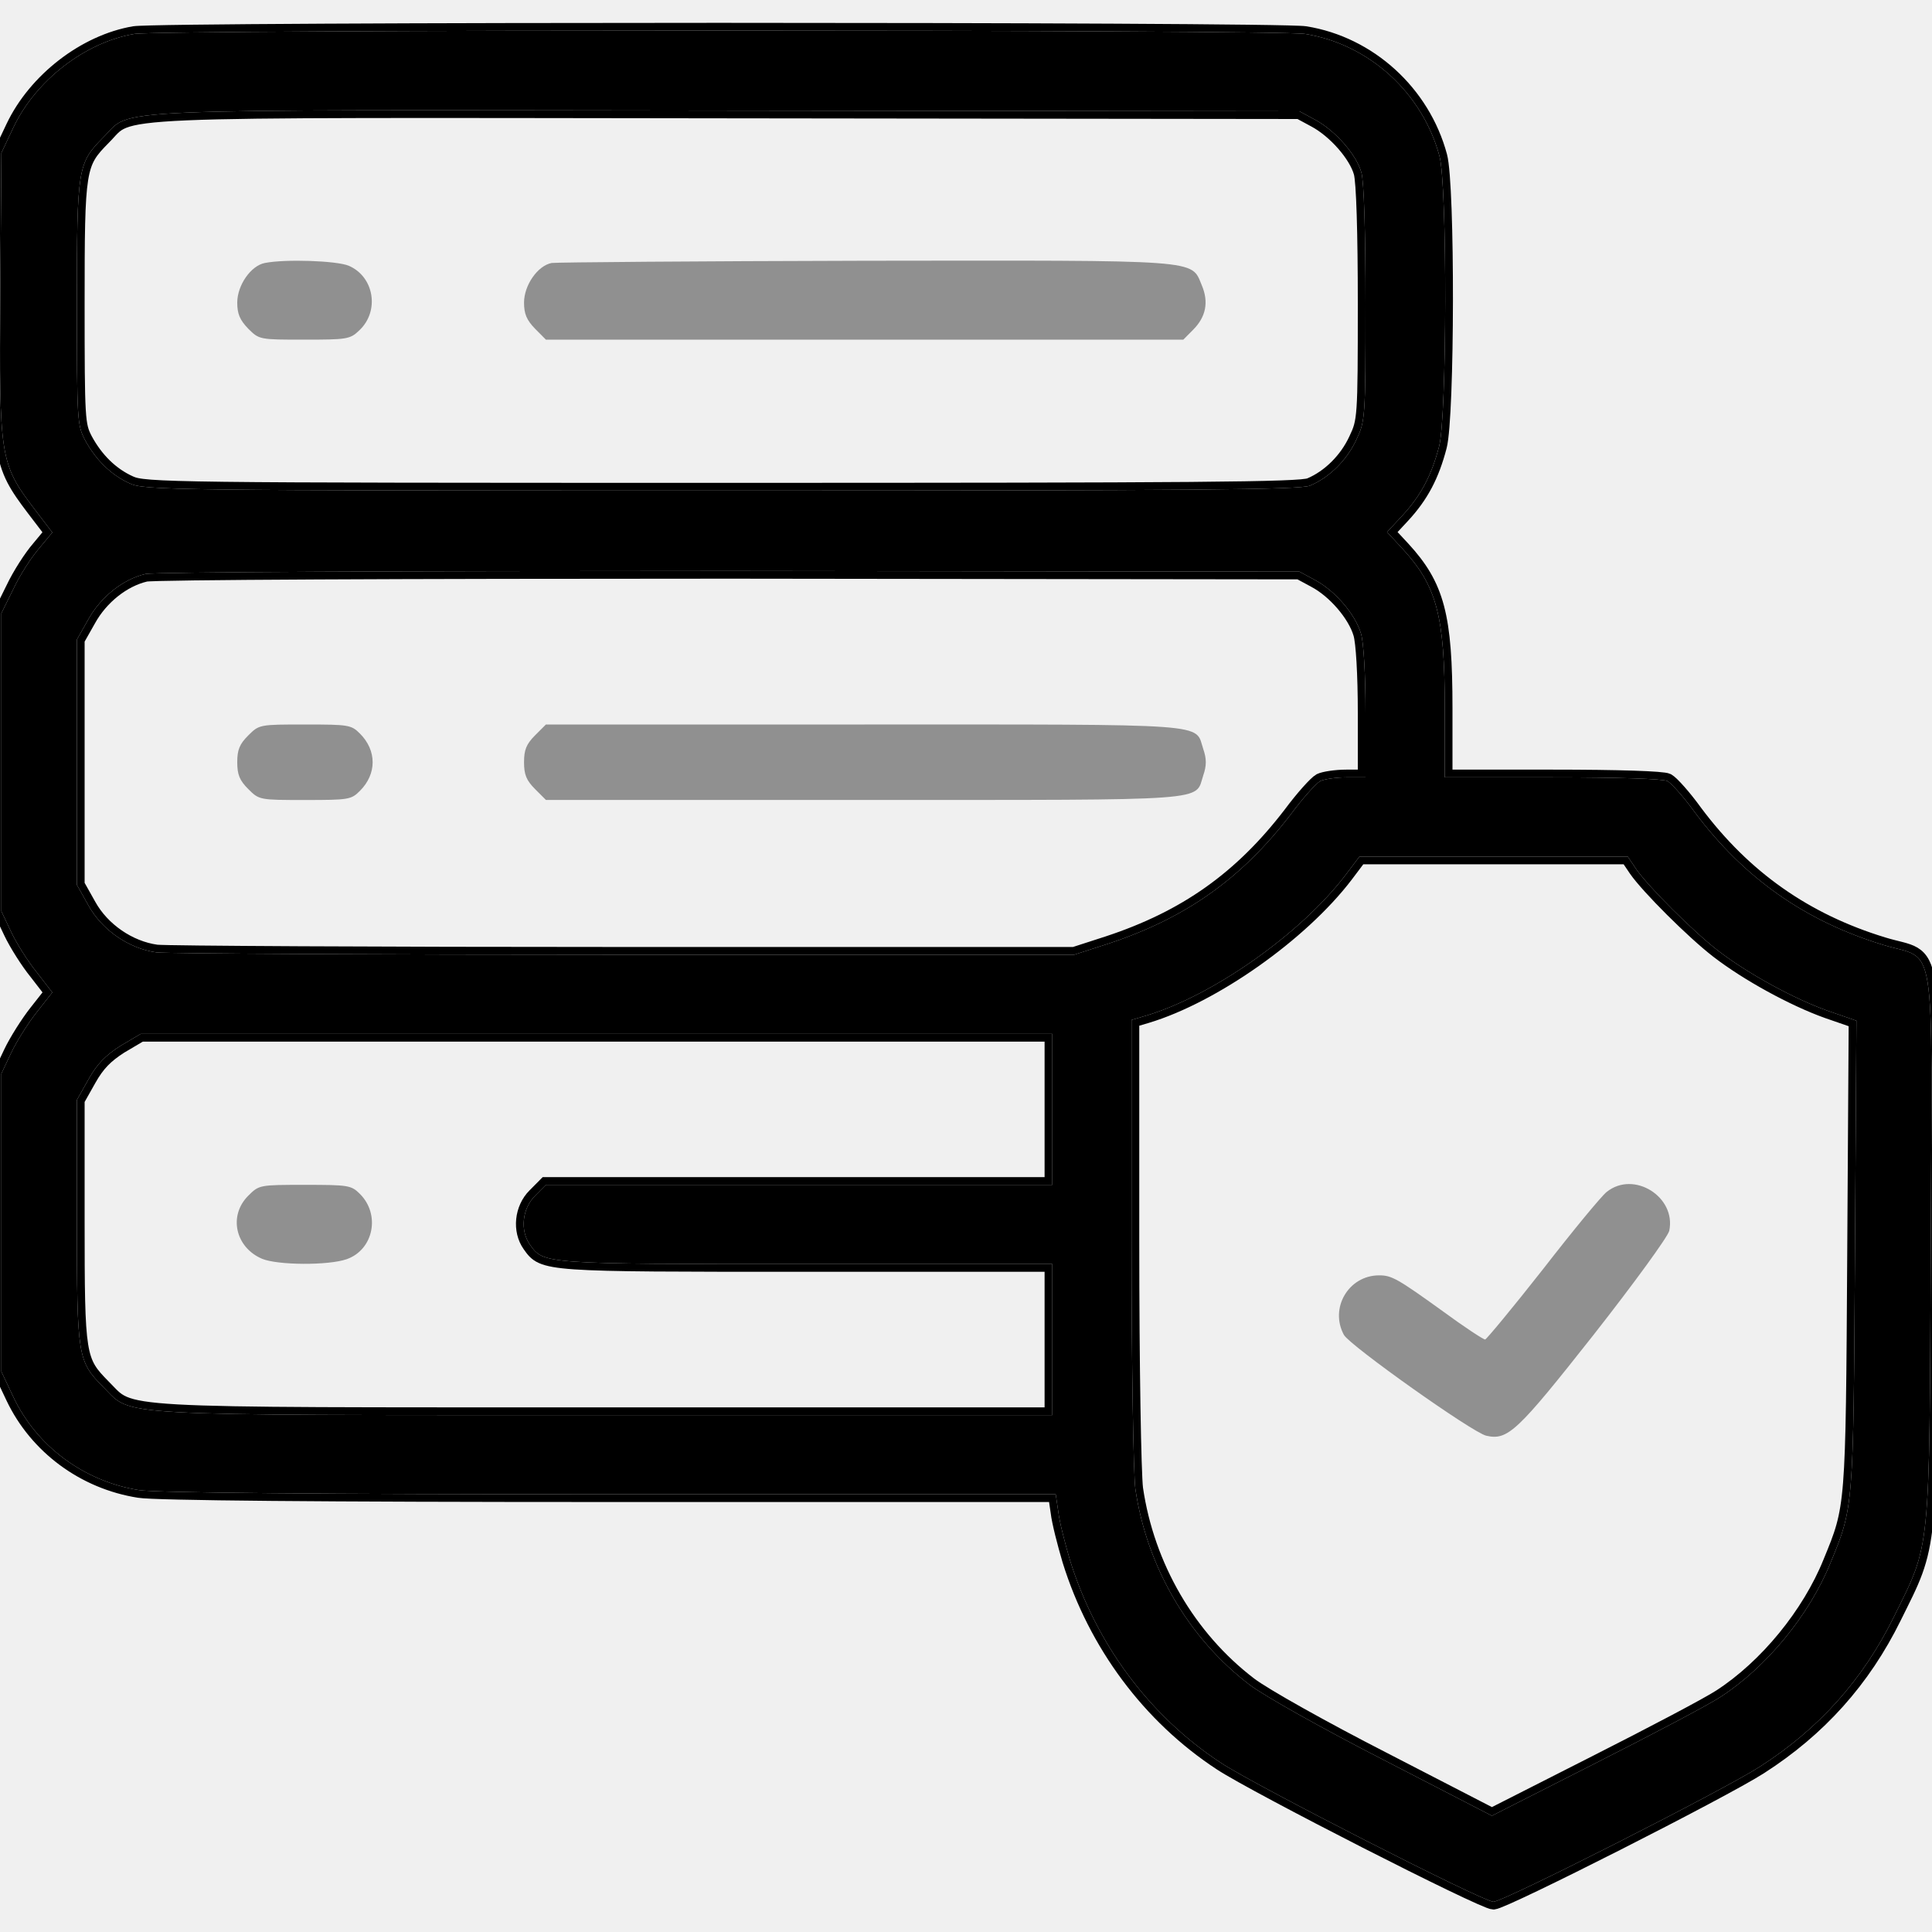
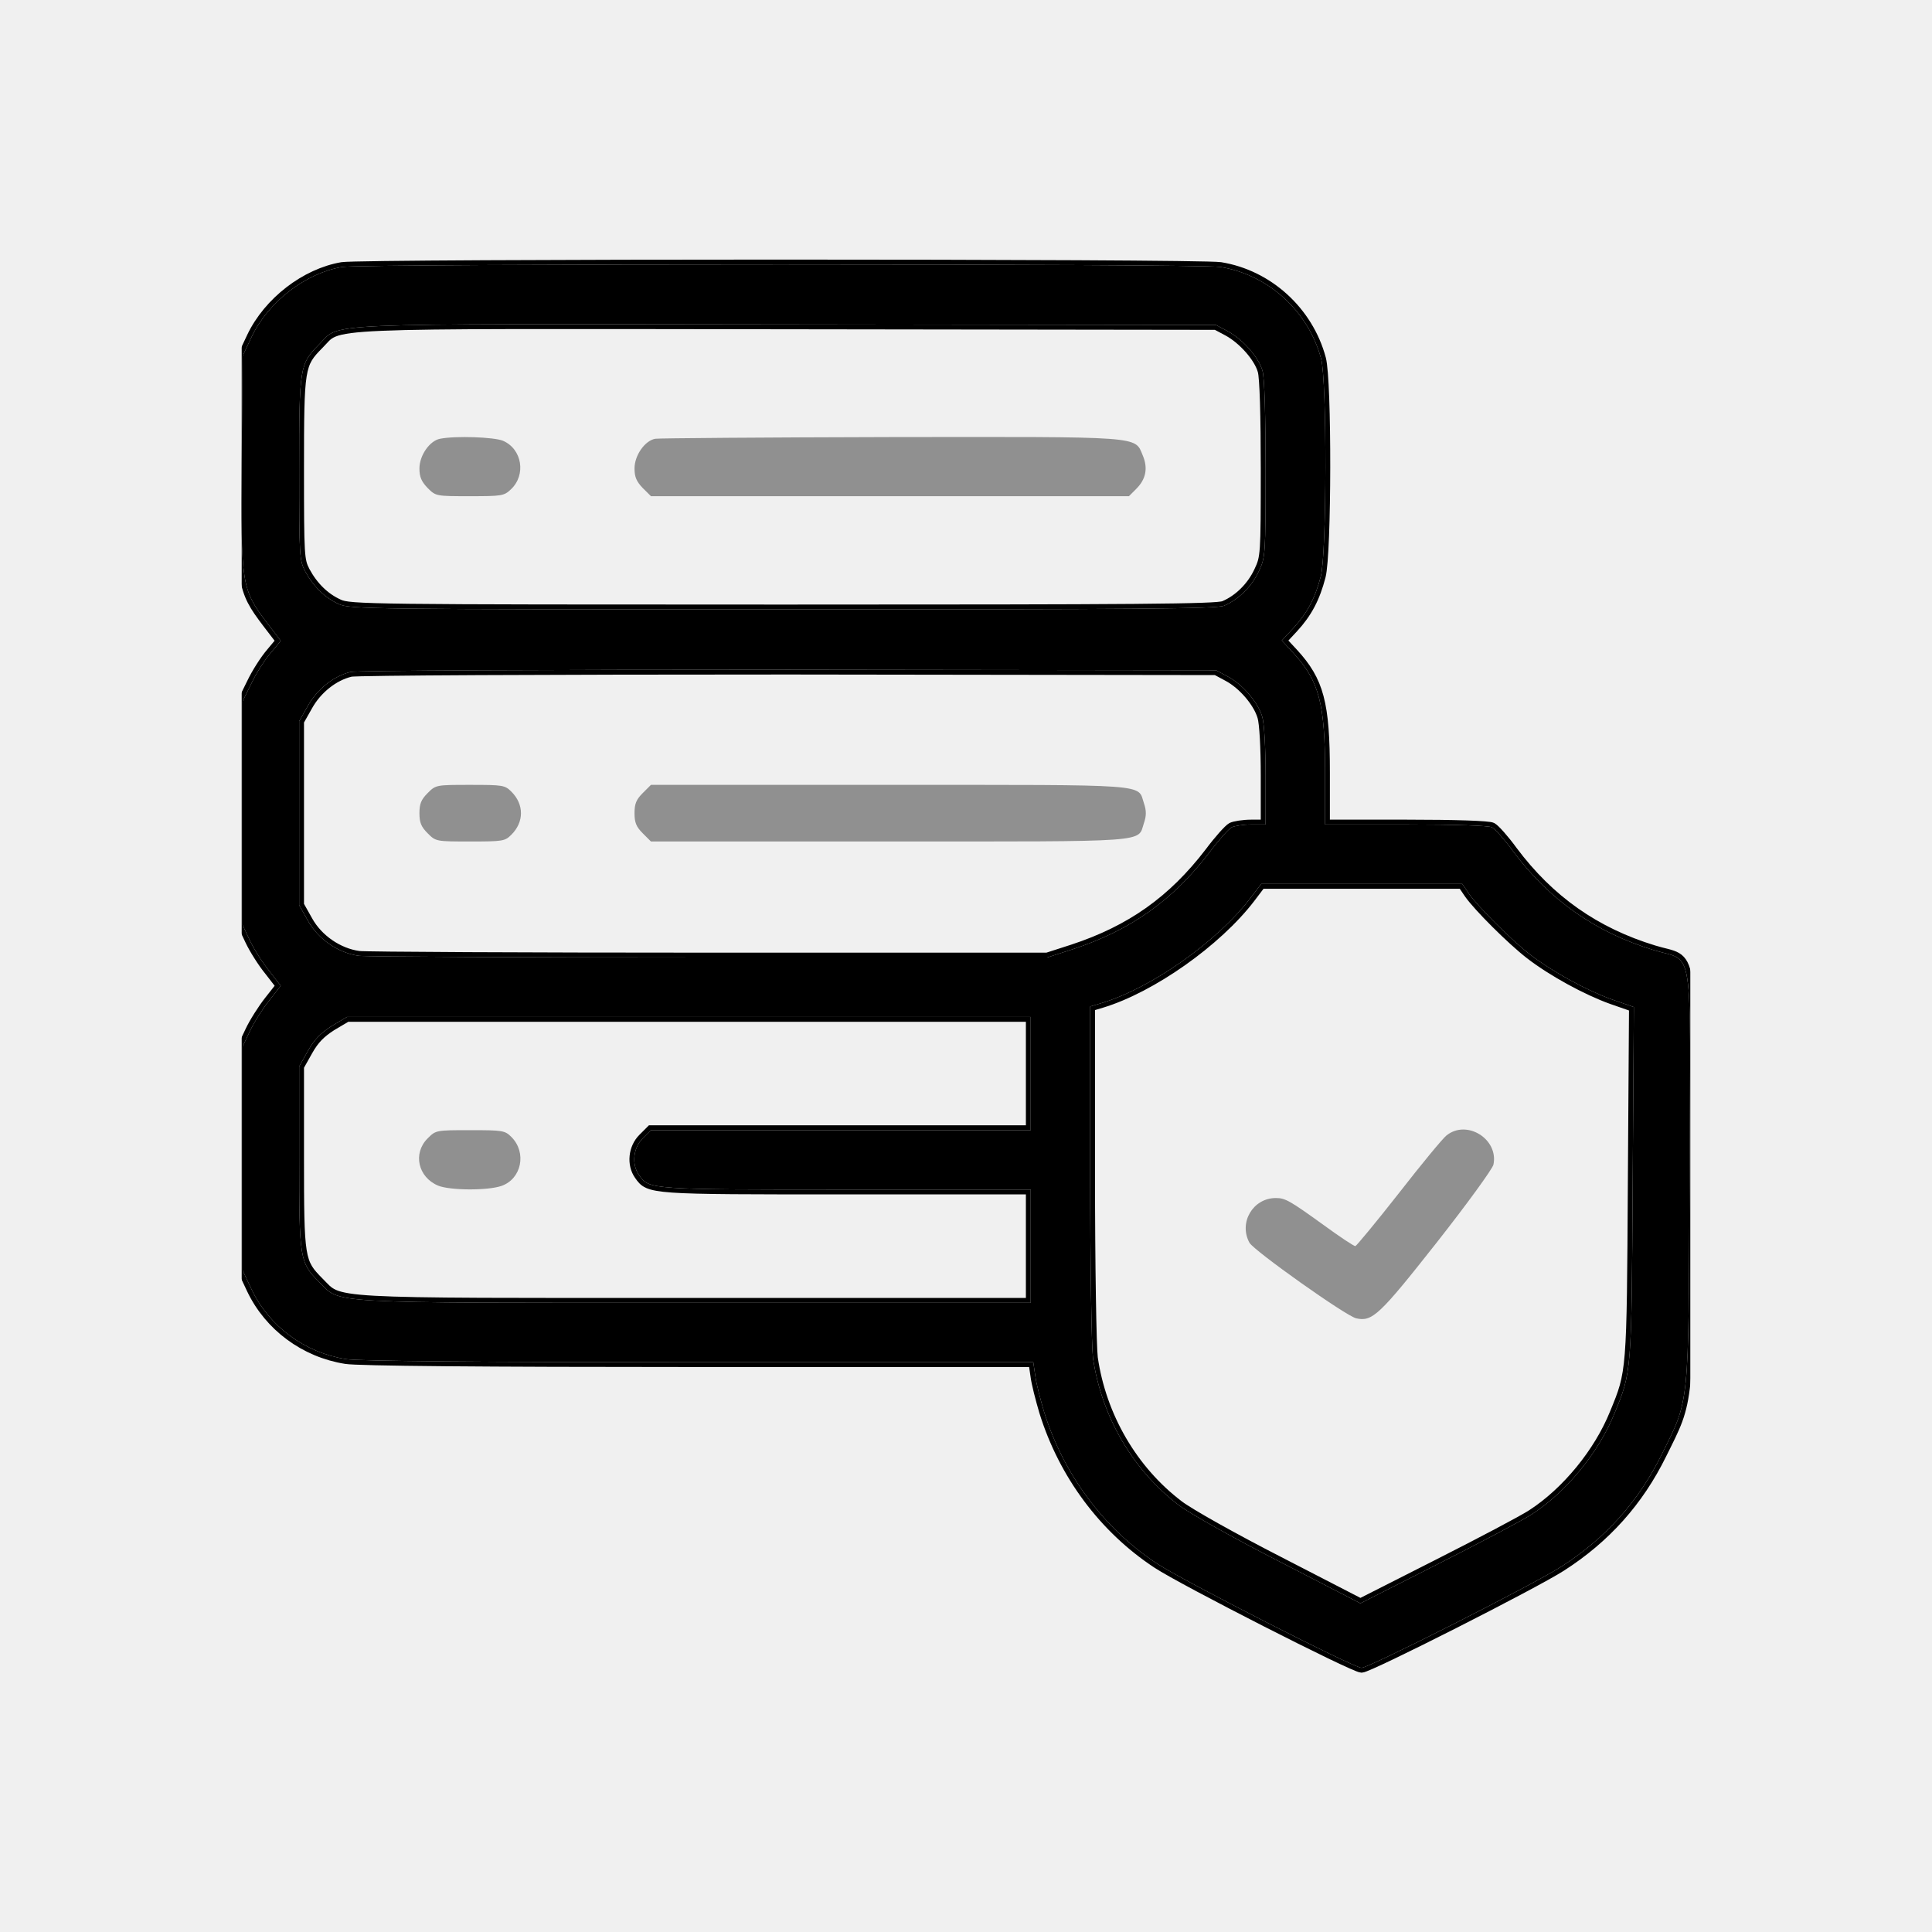
- <svg xmlns="http://www.w3.org/2000/svg" viewBox="0 0 25 25" fill="none">
-   <g clip-path="url(#clip0_880_7077)">
-     <mask id="path-1-outside-1_880_7077" maskUnits="userSpaceOnUse" x="-1" y="-0.391" width="27" height="26" fill="black">
-       <rect fill="white" x="-1" y="-0.391" width="27" height="26" />
-       <path d="M1.737 0.439C1.102 0.547 0.463 1.04 0.175 1.646L0.018 1.978L0.004 3.804C-0.011 5.913 -0.001 5.996 0.438 6.577L0.677 6.89L0.507 7.095C0.409 7.207 0.258 7.441 0.175 7.617L0.018 7.935V9.863V11.792L0.145 12.06C0.214 12.207 0.365 12.446 0.477 12.583L0.677 12.842L0.477 13.096C0.365 13.237 0.214 13.477 0.145 13.623L0.018 13.892V15.82V17.749L0.175 18.081C0.477 18.716 1.088 19.17 1.8 19.282C2.006 19.316 4.144 19.336 7.889 19.336H13.661L13.695 19.565C13.71 19.697 13.783 19.976 13.846 20.19C14.183 21.274 14.877 22.207 15.8 22.812C16.244 23.105 19.193 24.609 19.325 24.609C19.452 24.609 22.294 23.169 22.772 22.861C23.534 22.373 24.105 21.738 24.506 20.923C24.984 19.956 24.965 20.156 24.984 16.133C24.999 12.017 25.067 12.441 24.369 12.227C23.358 11.919 22.567 11.362 21.932 10.513C21.791 10.317 21.63 10.137 21.576 10.107C21.522 10.078 20.946 10.059 20.091 10.059H18.695V9.165C18.695 7.969 18.593 7.583 18.148 7.1L17.948 6.885L18.148 6.67C18.387 6.411 18.524 6.152 18.622 5.776C18.724 5.391 18.729 2.397 18.627 2.021C18.407 1.201 17.714 0.571 16.888 0.439C16.508 0.381 2.093 0.381 1.737 0.439ZM17.015 1.548C17.279 1.689 17.552 2.002 17.616 2.231C17.65 2.344 17.67 3.013 17.67 3.931C17.67 5.415 17.665 5.449 17.552 5.688C17.43 5.952 17.206 6.177 16.952 6.284C16.82 6.338 15.482 6.348 9.335 6.348C2.201 6.348 1.864 6.343 1.678 6.255C1.439 6.147 1.239 5.952 1.097 5.688C1 5.498 0.995 5.435 0.995 3.931C0.995 2.163 1.005 2.114 1.337 1.777C1.722 1.396 1.132 1.421 9.418 1.431L16.815 1.44L17.015 1.548ZM17.015 7.505C17.274 7.642 17.538 7.949 17.611 8.198C17.645 8.306 17.67 8.73 17.67 9.224V10.059H17.421C17.284 10.059 17.133 10.083 17.084 10.107C17.03 10.137 16.859 10.327 16.703 10.537C16.063 11.372 15.345 11.88 14.339 12.212L13.9 12.354H8.075C4.877 12.354 2.152 12.339 2.025 12.324C1.669 12.275 1.322 12.036 1.146 11.719L0.995 11.45V9.863V8.276L1.141 8.018C1.302 7.725 1.591 7.495 1.883 7.427C1.991 7.402 5.175 7.388 9.442 7.388L16.815 7.397L17.015 7.505ZM21.175 11.25C21.332 11.475 21.908 12.051 22.23 12.3C22.616 12.598 23.207 12.92 23.641 13.076L24.022 13.208L24.003 16.235C23.983 19.526 23.983 19.502 23.69 20.215C23.417 20.894 22.86 21.572 22.264 21.958C22.108 22.061 21.376 22.446 20.643 22.817L19.305 23.496L17.904 22.773C17.113 22.368 16.356 21.943 16.171 21.802C15.375 21.196 14.838 20.269 14.691 19.263C14.667 19.067 14.642 17.695 14.642 16.06V13.198L14.838 13.14C15.697 12.881 16.83 12.085 17.411 11.323L17.591 11.084H19.33H21.063L21.175 11.25ZM13.617 14.355V15.332H10.341H7.064L6.923 15.474C6.757 15.64 6.727 15.923 6.859 16.108C7.035 16.357 7.03 16.357 10.443 16.357H13.617V17.334V18.311H7.841C1.332 18.311 1.722 18.33 1.337 17.949C1.005 17.612 0.995 17.564 0.995 15.796V14.233L1.146 13.965C1.258 13.765 1.366 13.657 1.556 13.535L1.82 13.379H7.718H13.617V14.355Z" />
+ <svg xmlns="http://www.w3.org/2000/svg" viewBox="0 0 40 40" fill="none">
+   <g clip-path="url(#clip0_1597_157968)">
+     <mask id="path-1-outside-1_1597_157968" maskUnits="userSpaceOnUse" x="4" y="4.531" width="32" height="31" fill="black">
+       <rect fill="white" x="4" y="4.531" width="32" height="31" />
+       <path d="M7.084 5.527C6.323 5.656 5.555 6.248 5.209 6.975L5.022 7.373L5.004 9.564C4.987 12.096 4.998 12.195 5.526 12.893L5.813 13.268L5.608 13.514C5.491 13.648 5.309 13.93 5.209 14.141L5.022 14.521V16.836V19.15L5.174 19.473C5.256 19.648 5.438 19.936 5.573 20.1L5.813 20.41L5.573 20.715C5.438 20.885 5.256 21.172 5.174 21.348L5.022 21.67V23.984V26.299L5.209 26.697C5.573 27.459 6.305 28.004 7.161 28.139C7.407 28.18 9.973 28.203 14.467 28.203H21.393L21.434 28.479C21.452 28.637 21.54 28.971 21.616 29.229C22.02 30.529 22.852 31.648 23.959 32.375C24.493 32.727 28.032 34.531 28.19 34.531C28.342 34.531 31.752 32.803 32.327 32.434C33.241 31.848 33.926 31.086 34.407 30.107C34.981 28.947 34.958 29.188 34.981 24.359C34.998 19.42 35.081 19.93 34.243 19.672C33.03 19.303 32.081 18.635 31.319 17.615C31.149 17.381 30.956 17.164 30.891 17.129C30.827 17.094 30.135 17.07 29.11 17.07H27.434V15.998C27.434 14.562 27.311 14.1 26.778 13.52L26.538 13.262L26.778 13.004C27.065 12.693 27.229 12.383 27.346 11.932C27.469 11.469 27.475 7.877 27.352 7.426C27.088 6.441 26.256 5.686 25.266 5.527C24.809 5.457 7.512 5.457 7.084 5.527ZM25.418 6.857C25.735 7.027 26.063 7.402 26.139 7.678C26.18 7.812 26.203 8.615 26.203 9.717C26.203 11.498 26.198 11.539 26.063 11.826C25.916 12.143 25.647 12.412 25.342 12.541C25.184 12.605 23.578 12.617 16.202 12.617C7.641 12.617 7.237 12.611 7.014 12.506C6.727 12.377 6.487 12.143 6.317 11.826C6.2 11.598 6.194 11.521 6.194 9.717C6.194 7.596 6.205 7.537 6.604 7.133C7.067 6.676 6.358 6.705 16.301 6.717L25.178 6.729L25.418 6.857ZM25.418 14.006C25.729 14.17 26.045 14.539 26.133 14.838C26.174 14.967 26.203 15.477 26.203 16.068V17.07H25.905C25.741 17.07 25.559 17.1 25.5 17.129C25.436 17.164 25.231 17.393 25.043 17.645C24.276 18.646 23.415 19.256 22.207 19.654L21.68 19.824H14.69C10.852 19.824 7.582 19.807 7.43 19.789C7.002 19.73 6.586 19.443 6.375 19.062L6.194 18.74V16.836V14.932L6.37 14.621C6.563 14.27 6.909 13.994 7.26 13.912C7.389 13.883 11.209 13.865 16.331 13.865L25.178 13.877L25.418 14.006ZM30.411 18.5C30.598 18.77 31.29 19.461 31.676 19.76C32.139 20.117 32.848 20.504 33.37 20.691L33.827 20.85L33.803 24.482C33.78 28.432 33.78 28.402 33.428 29.258C33.1 30.072 32.432 30.887 31.717 31.35C31.53 31.473 30.651 31.936 29.772 32.381L28.166 33.195L26.485 32.328C25.536 31.842 24.627 31.332 24.405 31.162C23.45 30.436 22.805 29.322 22.629 28.115C22.6 27.881 22.571 26.234 22.571 24.271V20.838L22.805 20.768C23.836 20.457 25.196 19.502 25.893 18.588L26.11 18.301H28.196H30.276L30.411 18.5ZM21.34 22.227V23.398H17.409H13.477L13.307 23.568C13.108 23.768 13.073 24.107 13.231 24.33C13.442 24.629 13.436 24.629 17.532 24.629H21.34V25.801V26.973H14.409C6.598 26.973 7.067 26.996 6.604 26.539C6.205 26.135 6.194 26.076 6.194 23.955V22.08L6.375 21.758C6.51 21.518 6.639 21.389 6.868 21.242L7.184 21.055H14.262H21.34V22.227Z" />
    </mask>
-     <path d="M1.737 0.439C1.102 0.547 0.463 1.04 0.175 1.646L0.018 1.978L0.004 3.804C-0.011 5.913 -0.001 5.996 0.438 6.577L0.677 6.89L0.507 7.095C0.409 7.207 0.258 7.441 0.175 7.617L0.018 7.935V9.863V11.792L0.145 12.06C0.214 12.207 0.365 12.446 0.477 12.583L0.677 12.842L0.477 13.096C0.365 13.237 0.214 13.477 0.145 13.623L0.018 13.892V15.82V17.749L0.175 18.081C0.477 18.716 1.088 19.17 1.8 19.282C2.006 19.316 4.144 19.336 7.889 19.336H13.661L13.695 19.565C13.71 19.697 13.783 19.976 13.846 20.19C14.183 21.274 14.877 22.207 15.8 22.812C16.244 23.105 19.193 24.609 19.325 24.609C19.452 24.609 22.294 23.169 22.772 22.861C23.534 22.373 24.105 21.738 24.506 20.923C24.984 19.956 24.965 20.156 24.984 16.133C24.999 12.017 25.067 12.441 24.369 12.227C23.358 11.919 22.567 11.362 21.932 10.513C21.791 10.317 21.63 10.137 21.576 10.107C21.522 10.078 20.946 10.059 20.091 10.059H18.695V9.165C18.695 7.969 18.593 7.583 18.148 7.1L17.948 6.885L18.148 6.67C18.387 6.411 18.524 6.152 18.622 5.776C18.724 5.391 18.729 2.397 18.627 2.021C18.407 1.201 17.714 0.571 16.888 0.439C16.508 0.381 2.093 0.381 1.737 0.439ZM17.015 1.548C17.279 1.689 17.552 2.002 17.616 2.231C17.65 2.344 17.67 3.013 17.67 3.931C17.67 5.415 17.665 5.449 17.552 5.688C17.43 5.952 17.206 6.177 16.952 6.284C16.82 6.338 15.482 6.348 9.335 6.348C2.201 6.348 1.864 6.343 1.678 6.255C1.439 6.147 1.239 5.952 1.097 5.688C1 5.498 0.995 5.435 0.995 3.931C0.995 2.163 1.005 2.114 1.337 1.777C1.722 1.396 1.132 1.421 9.418 1.431L16.815 1.44L17.015 1.548ZM17.015 7.505C17.274 7.642 17.538 7.949 17.611 8.198C17.645 8.306 17.67 8.73 17.67 9.224V10.059H17.421C17.284 10.059 17.133 10.083 17.084 10.107C17.03 10.137 16.859 10.327 16.703 10.537C16.063 11.372 15.345 11.88 14.339 12.212L13.9 12.354H8.075C4.877 12.354 2.152 12.339 2.025 12.324C1.669 12.275 1.322 12.036 1.146 11.719L0.995 11.45V9.863V8.276L1.141 8.018C1.302 7.725 1.591 7.495 1.883 7.427C1.991 7.402 5.175 7.388 9.442 7.388L16.815 7.397L17.015 7.505ZM21.175 11.25C21.332 11.475 21.908 12.051 22.23 12.3C22.616 12.598 23.207 12.92 23.641 13.076L24.022 13.208L24.003 16.235C23.983 19.526 23.983 19.502 23.69 20.215C23.417 20.894 22.86 21.572 22.264 21.958C22.108 22.061 21.376 22.446 20.643 22.817L19.305 23.496L17.904 22.773C17.113 22.368 16.356 21.943 16.171 21.802C15.375 21.196 14.838 20.269 14.691 19.263C14.667 19.067 14.642 17.695 14.642 16.06V13.198L14.838 13.14C15.697 12.881 16.83 12.085 17.411 11.323L17.591 11.084H19.33H21.063L21.175 11.25ZM13.617 14.355V15.332H10.341H7.064L6.923 15.474C6.757 15.64 6.727 15.923 6.859 16.108C7.035 16.357 7.03 16.357 10.443 16.357H13.617V17.334V18.311H7.841C1.332 18.311 1.722 18.33 1.337 17.949C1.005 17.612 0.995 17.564 0.995 15.796V14.233L1.146 13.965C1.258 13.765 1.366 13.657 1.556 13.535L1.82 13.379H7.718H13.617V14.355Z" fill="currentColor" />
-     <path d="M1.737 0.439C1.102 0.547 0.463 1.04 0.175 1.646L0.018 1.978L0.004 3.804C-0.011 5.913 -0.001 5.996 0.438 6.577L0.677 6.89L0.507 7.095C0.409 7.207 0.258 7.441 0.175 7.617L0.018 7.935V9.863V11.792L0.145 12.06C0.214 12.207 0.365 12.446 0.477 12.583L0.677 12.842L0.477 13.096C0.365 13.237 0.214 13.477 0.145 13.623L0.018 13.892V15.82V17.749L0.175 18.081C0.477 18.716 1.088 19.17 1.8 19.282C2.006 19.316 4.144 19.336 7.889 19.336H13.661L13.695 19.565C13.71 19.697 13.783 19.976 13.846 20.19C14.183 21.274 14.877 22.207 15.8 22.812C16.244 23.105 19.193 24.609 19.325 24.609C19.452 24.609 22.294 23.169 22.772 22.861C23.534 22.373 24.105 21.738 24.506 20.923C24.984 19.956 24.965 20.156 24.984 16.133C24.999 12.017 25.067 12.441 24.369 12.227C23.358 11.919 22.567 11.362 21.932 10.513C21.791 10.317 21.63 10.137 21.576 10.107C21.522 10.078 20.946 10.059 20.091 10.059H18.695V9.165C18.695 7.969 18.593 7.583 18.148 7.1L17.948 6.885L18.148 6.67C18.387 6.411 18.524 6.152 18.622 5.776C18.724 5.391 18.729 2.397 18.627 2.021C18.407 1.201 17.714 0.571 16.888 0.439C16.508 0.381 2.093 0.381 1.737 0.439ZM17.015 1.548C17.279 1.689 17.552 2.002 17.616 2.231C17.65 2.344 17.67 3.013 17.67 3.931C17.67 5.415 17.665 5.449 17.552 5.688C17.43 5.952 17.206 6.177 16.952 6.284C16.82 6.338 15.482 6.348 9.335 6.348C2.201 6.348 1.864 6.343 1.678 6.255C1.439 6.147 1.239 5.952 1.097 5.688C1 5.498 0.995 5.435 0.995 3.931C0.995 2.163 1.005 2.114 1.337 1.777C1.722 1.396 1.132 1.421 9.418 1.431L16.815 1.44L17.015 1.548ZM17.015 7.505C17.274 7.642 17.538 7.949 17.611 8.198C17.645 8.306 17.67 8.73 17.67 9.224V10.059H17.421C17.284 10.059 17.133 10.083 17.084 10.107C17.03 10.137 16.859 10.327 16.703 10.537C16.063 11.372 15.345 11.88 14.339 12.212L13.9 12.354H8.075C4.877 12.354 2.152 12.339 2.025 12.324C1.669 12.275 1.322 12.036 1.146 11.719L0.995 11.45V9.863V8.276L1.141 8.018C1.302 7.725 1.591 7.495 1.883 7.427C1.991 7.402 5.175 7.388 9.442 7.388L16.815 7.397L17.015 7.505ZM21.175 11.25C21.332 11.475 21.908 12.051 22.23 12.3C22.616 12.598 23.207 12.92 23.641 13.076L24.022 13.208L24.003 16.235C23.983 19.526 23.983 19.502 23.69 20.215C23.417 20.894 22.86 21.572 22.264 21.958C22.108 22.061 21.376 22.446 20.643 22.817L19.305 23.496L17.904 22.773C17.113 22.368 16.356 21.943 16.171 21.802C15.375 21.196 14.838 20.269 14.691 19.263C14.667 19.067 14.642 17.695 14.642 16.06V13.198L14.838 13.14C15.697 12.881 16.83 12.085 17.411 11.323L17.591 11.084H19.33H21.063L21.175 11.25ZM13.617 14.355V15.332H10.341H7.064L6.923 15.474C6.757 15.64 6.727 15.923 6.859 16.108C7.035 16.357 7.03 16.357 10.443 16.357H13.617V17.334V18.311H7.841C1.332 18.311 1.722 18.33 1.337 17.949C1.005 17.612 0.995 17.564 0.995 15.796V14.233L1.146 13.965C1.258 13.765 1.366 13.657 1.556 13.535L1.82 13.379H7.718H13.617V14.355Z" stroke="black" stroke-width="0.2" mask="url(#path-1-outside-1_880_7077)" />
-     <path d="M3.427 3.403C3.246 3.438 3.07 3.691 3.07 3.916C3.07 4.062 3.104 4.141 3.212 4.253C3.354 4.395 3.358 4.395 3.939 4.395C4.486 4.395 4.53 4.39 4.647 4.277C4.916 4.028 4.843 3.579 4.511 3.438C4.354 3.374 3.695 3.35 3.427 3.403Z" fill="currentColor" fill-opacity="0.4" />
-     <path d="M7.138 3.403C6.957 3.438 6.781 3.691 6.781 3.916C6.781 4.062 6.815 4.141 6.923 4.253L7.064 4.395H11.19H15.312L15.438 4.268C15.604 4.102 15.644 3.911 15.551 3.691C15.409 3.354 15.585 3.369 11.19 3.374C9.022 3.379 7.196 3.394 7.138 3.403Z" fill="currentColor" fill-opacity="0.4" />
-     <path d="M3.212 9.517C3.1 9.629 3.07 9.702 3.07 9.863C3.07 10.024 3.1 10.098 3.212 10.21C3.354 10.352 3.358 10.352 3.949 10.352C4.511 10.352 4.545 10.347 4.657 10.234C4.877 10.015 4.877 9.712 4.657 9.492C4.545 9.38 4.511 9.375 3.949 9.375C3.358 9.375 3.354 9.375 3.212 9.517Z" fill="currentColor" fill-opacity="0.4" />
-     <path d="M6.923 9.516C6.811 9.629 6.781 9.702 6.781 9.863C6.781 10.024 6.811 10.097 6.923 10.21L7.064 10.351H11.185C15.741 10.351 15.458 10.371 15.57 10.034C15.614 9.907 15.614 9.819 15.57 9.692C15.458 9.355 15.741 9.375 11.185 9.375H7.064L6.923 9.516Z" fill="currentColor" fill-opacity="0.4" />
-     <path d="M20.79 15.424C20.726 15.473 20.355 15.922 19.965 16.425C19.574 16.923 19.237 17.328 19.218 17.333C19.193 17.333 18.949 17.172 18.676 16.972C18.08 16.542 18.007 16.503 17.846 16.503C17.45 16.503 17.201 16.928 17.391 17.275C17.474 17.416 19.056 18.539 19.232 18.578C19.511 18.642 19.633 18.525 20.619 17.275C21.141 16.61 21.581 16.005 21.6 15.927C21.693 15.488 21.141 15.141 20.79 15.424Z" fill="currentColor" fill-opacity="0.4" />
-     <path d="M3.212 15.473C2.953 15.732 3.046 16.142 3.392 16.289C3.592 16.372 4.247 16.377 4.486 16.294C4.833 16.172 4.926 15.717 4.657 15.449C4.545 15.337 4.506 15.332 3.949 15.332C3.358 15.332 3.353 15.332 3.212 15.473Z" fill="currentColor" fill-opacity="0.4" />
+     <path d="M7.084 5.527C6.323 5.656 5.555 6.248 5.209 6.975L5.022 7.373L5.004 9.564C4.987 12.096 4.998 12.195 5.526 12.893L5.813 13.268L5.608 13.514C5.491 13.648 5.309 13.93 5.209 14.141L5.022 14.521V16.836V19.15L5.174 19.473C5.256 19.648 5.438 19.936 5.573 20.1L5.813 20.41L5.573 20.715C5.438 20.885 5.256 21.172 5.174 21.348L5.022 21.67V23.984V26.299L5.209 26.697C5.573 27.459 6.305 28.004 7.161 28.139C7.407 28.18 9.973 28.203 14.467 28.203H21.393L21.434 28.479C21.452 28.637 21.54 28.971 21.616 29.229C22.02 30.529 22.852 31.648 23.959 32.375C24.493 32.727 28.032 34.531 28.19 34.531C28.342 34.531 31.752 32.803 32.327 32.434C33.241 31.848 33.926 31.086 34.407 30.107C34.981 28.947 34.958 29.188 34.981 24.359C34.998 19.42 35.081 19.93 34.243 19.672C33.03 19.303 32.081 18.635 31.319 17.615C31.149 17.381 30.956 17.164 30.891 17.129C30.827 17.094 30.135 17.07 29.11 17.07H27.434V15.998C27.434 14.562 27.311 14.1 26.778 13.52L26.538 13.262L26.778 13.004C27.065 12.693 27.229 12.383 27.346 11.932C27.469 11.469 27.475 7.877 27.352 7.426C27.088 6.441 26.256 5.686 25.266 5.527C24.809 5.457 7.512 5.457 7.084 5.527ZM25.418 6.857C25.735 7.027 26.063 7.402 26.139 7.678C26.18 7.812 26.203 8.615 26.203 9.717C26.203 11.498 26.198 11.539 26.063 11.826C25.916 12.143 25.647 12.412 25.342 12.541C25.184 12.605 23.578 12.617 16.202 12.617C7.641 12.617 7.237 12.611 7.014 12.506C6.727 12.377 6.487 12.143 6.317 11.826C6.2 11.598 6.194 11.521 6.194 9.717C6.194 7.596 6.205 7.537 6.604 7.133C7.067 6.676 6.358 6.705 16.301 6.717L25.178 6.729L25.418 6.857ZM25.418 14.006C25.729 14.17 26.045 14.539 26.133 14.838C26.174 14.967 26.203 15.477 26.203 16.068V17.07H25.905C25.741 17.07 25.559 17.1 25.5 17.129C25.436 17.164 25.231 17.393 25.043 17.645C24.276 18.646 23.415 19.256 22.207 19.654L21.68 19.824H14.69C10.852 19.824 7.582 19.807 7.43 19.789C7.002 19.73 6.586 19.443 6.375 19.062L6.194 18.74V16.836V14.932L6.37 14.621C6.563 14.27 6.909 13.994 7.26 13.912C7.389 13.883 11.209 13.865 16.331 13.865L25.178 13.877L25.418 14.006ZM30.411 18.5C30.598 18.77 31.29 19.461 31.676 19.76C32.139 20.117 32.848 20.504 33.37 20.691L33.827 20.85L33.803 24.482C33.78 28.432 33.78 28.402 33.428 29.258C33.1 30.072 32.432 30.887 31.717 31.35C31.53 31.473 30.651 31.936 29.772 32.381L28.166 33.195L26.485 32.328C25.536 31.842 24.627 31.332 24.405 31.162C23.45 30.436 22.805 29.322 22.629 28.115C22.6 27.881 22.571 26.234 22.571 24.271V20.838L22.805 20.768C23.836 20.457 25.196 19.502 25.893 18.588L26.11 18.301H28.196H30.276L30.411 18.5ZM21.34 22.227V23.398H17.409H13.477L13.307 23.568C13.108 23.768 13.073 24.107 13.231 24.33C13.442 24.629 13.436 24.629 17.532 24.629H21.34V25.801V26.973H14.409C6.598 26.973 7.067 26.996 6.604 26.539C6.205 26.135 6.194 26.076 6.194 23.955V22.08L6.375 21.758C6.51 21.518 6.639 21.389 6.868 21.242L7.184 21.055H14.262H21.34V22.227Z" fill="currentColor" />
+     <path d="M7.084 5.527C6.323 5.656 5.555 6.248 5.209 6.975L5.022 7.373L5.004 9.564C4.987 12.096 4.998 12.195 5.526 12.893L5.813 13.268L5.608 13.514C5.491 13.648 5.309 13.93 5.209 14.141L5.022 14.521V16.836V19.15L5.174 19.473C5.256 19.648 5.438 19.936 5.573 20.1L5.813 20.41L5.573 20.715C5.438 20.885 5.256 21.172 5.174 21.348L5.022 21.67V23.984V26.299L5.209 26.697C5.573 27.459 6.305 28.004 7.161 28.139C7.407 28.18 9.973 28.203 14.467 28.203H21.393L21.434 28.479C21.452 28.637 21.54 28.971 21.616 29.229C22.02 30.529 22.852 31.648 23.959 32.375C24.493 32.727 28.032 34.531 28.19 34.531C28.342 34.531 31.752 32.803 32.327 32.434C33.241 31.848 33.926 31.086 34.407 30.107C34.981 28.947 34.958 29.188 34.981 24.359C34.998 19.42 35.081 19.93 34.243 19.672C33.03 19.303 32.081 18.635 31.319 17.615C31.149 17.381 30.956 17.164 30.891 17.129C30.827 17.094 30.135 17.07 29.11 17.07H27.434V15.998C27.434 14.562 27.311 14.1 26.778 13.52L26.538 13.262L26.778 13.004C27.065 12.693 27.229 12.383 27.346 11.932C27.469 11.469 27.475 7.877 27.352 7.426C27.088 6.441 26.256 5.686 25.266 5.527C24.809 5.457 7.512 5.457 7.084 5.527ZM25.418 6.857C25.735 7.027 26.063 7.402 26.139 7.678C26.18 7.812 26.203 8.615 26.203 9.717C26.203 11.498 26.198 11.539 26.063 11.826C25.916 12.143 25.647 12.412 25.342 12.541C25.184 12.605 23.578 12.617 16.202 12.617C7.641 12.617 7.237 12.611 7.014 12.506C6.727 12.377 6.487 12.143 6.317 11.826C6.2 11.598 6.194 11.521 6.194 9.717C6.194 7.596 6.205 7.537 6.604 7.133C7.067 6.676 6.358 6.705 16.301 6.717L25.178 6.729L25.418 6.857ZM25.418 14.006C25.729 14.17 26.045 14.539 26.133 14.838C26.174 14.967 26.203 15.477 26.203 16.068V17.07H25.905C25.741 17.07 25.559 17.1 25.5 17.129C25.436 17.164 25.231 17.393 25.043 17.645C24.276 18.646 23.415 19.256 22.207 19.654L21.68 19.824H14.69C10.852 19.824 7.582 19.807 7.43 19.789C7.002 19.73 6.586 19.443 6.375 19.062L6.194 18.74V16.836V14.932L6.37 14.621C6.563 14.27 6.909 13.994 7.26 13.912C7.389 13.883 11.209 13.865 16.331 13.865L25.178 13.877L25.418 14.006ZM30.411 18.5C30.598 18.77 31.29 19.461 31.676 19.76C32.139 20.117 32.848 20.504 33.37 20.691L33.827 20.85L33.803 24.482C33.78 28.432 33.78 28.402 33.428 29.258C33.1 30.072 32.432 30.887 31.717 31.35C31.53 31.473 30.651 31.936 29.772 32.381L28.166 33.195L26.485 32.328C25.536 31.842 24.627 31.332 24.405 31.162C23.45 30.436 22.805 29.322 22.629 28.115C22.6 27.881 22.571 26.234 22.571 24.271V20.838L22.805 20.768C23.836 20.457 25.196 19.502 25.893 18.588L26.11 18.301H28.196H30.276L30.411 18.5ZM21.34 22.227V23.398H17.409H13.477L13.307 23.568C13.108 23.768 13.073 24.107 13.231 24.33C13.442 24.629 13.436 24.629 17.532 24.629H21.34V25.801V26.973H14.409C6.598 26.973 7.067 26.996 6.604 26.539C6.205 26.135 6.194 26.076 6.194 23.955V22.08L6.375 21.758C6.51 21.518 6.639 21.389 6.868 21.242L7.184 21.055H14.262H21.34V22.227Z" stroke="currentColor" stroke-width="0.2" mask="url(#path-1-outside-1_1597_157968)" />
+     <path d="M9.111 9.084C8.895 9.125 8.684 9.43 8.684 9.699C8.684 9.875 8.725 9.969 8.854 10.104C9.023 10.273 9.029 10.273 9.727 10.273C10.383 10.273 10.435 10.268 10.576 10.133C10.898 9.834 10.81 9.295 10.412 9.125C10.225 9.049 9.434 9.02 9.111 9.084Z" fill="currentColor" fill-opacity="0.4" />
+     <path d="M13.565 9.084C13.348 9.125 13.137 9.43 13.137 9.699C13.137 9.875 13.178 9.969 13.307 10.104L13.477 10.273H18.428H23.373L23.525 10.121C23.725 9.922 23.771 9.693 23.66 9.43C23.49 9.025 23.701 9.043 18.428 9.049C15.826 9.055 13.635 9.072 13.565 9.084Z" fill="currentColor" fill-opacity="0.4" />
+     <path d="M8.854 16.42C8.719 16.555 8.684 16.643 8.684 16.836C8.684 17.029 8.719 17.117 8.854 17.252C9.023 17.422 9.029 17.422 9.738 17.422C10.412 17.422 10.453 17.416 10.588 17.281C10.852 17.018 10.852 16.654 10.588 16.391C10.453 16.256 10.412 16.25 9.738 16.25C9.029 16.25 9.023 16.25 8.854 16.42Z" fill="currentColor" fill-opacity="0.4" />
+     <path d="M13.307 16.42C13.172 16.554 13.137 16.642 13.137 16.836C13.137 17.029 13.172 17.117 13.307 17.252L13.477 17.422H18.422C23.889 17.422 23.549 17.445 23.684 17.041C23.736 16.888 23.736 16.783 23.684 16.631C23.549 16.226 23.889 16.25 18.422 16.25H13.477L13.307 16.42Z" fill="currentColor" fill-opacity="0.4" />
+     <path d="M29.947 23.509C29.871 23.568 29.426 24.107 28.957 24.71C28.488 25.308 28.084 25.794 28.061 25.8C28.031 25.8 27.738 25.607 27.41 25.367C26.695 24.851 26.608 24.804 26.414 24.804C25.94 24.804 25.641 25.314 25.869 25.73C25.969 25.9 27.867 27.247 28.078 27.294C28.412 27.37 28.559 27.23 29.742 25.73C30.369 24.933 30.897 24.206 30.92 24.113C31.031 23.585 30.369 23.169 29.947 23.509Z" fill="currentColor" fill-opacity="0.4" />
+     <path d="M8.854 23.569C8.543 23.879 8.654 24.372 9.07 24.547C9.311 24.647 10.096 24.653 10.383 24.553C10.799 24.407 10.91 23.862 10.588 23.54C10.453 23.405 10.406 23.399 9.738 23.399C9.029 23.399 9.023 23.399 8.854 23.569Z" fill="currentColor" fill-opacity="0.4" />
  </g>
  <defs>
-     <clipPath id="clip0_880_7077">
-       <rect width="25" height="25" fill="white" />
+     <clipPath id="clip0_1597_157968">
+       <rect width="30" height="30" fill="white" transform="translate(5 5)" />
    </clipPath>
  </defs>
</svg>
